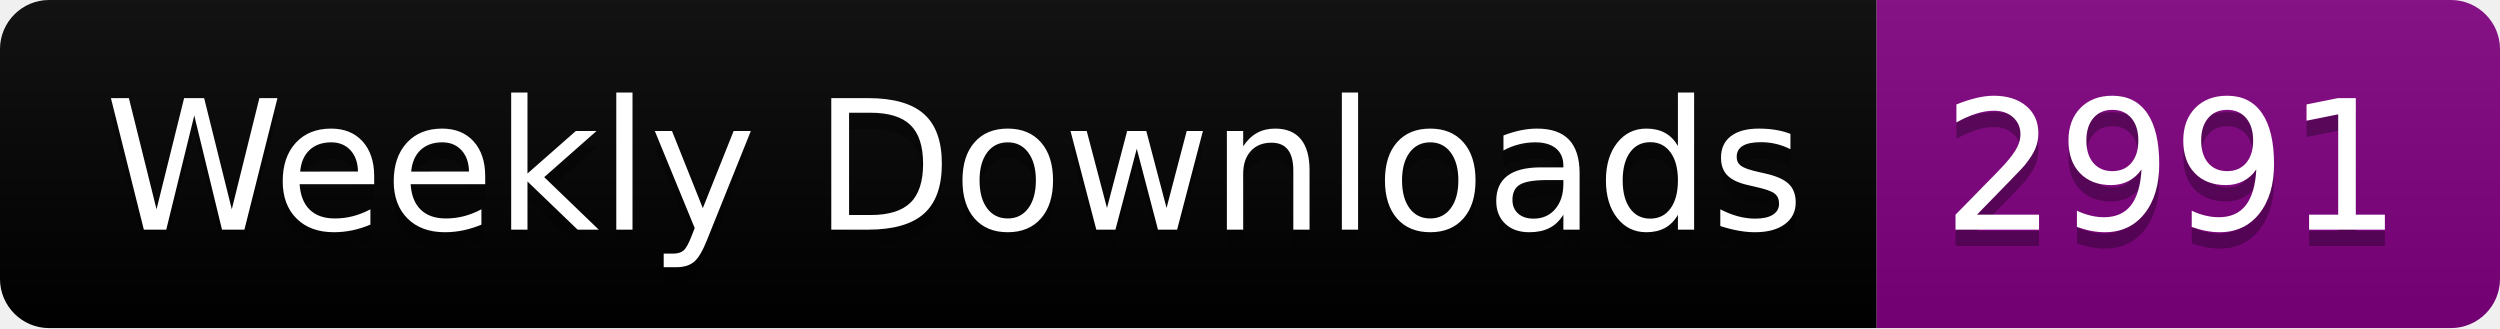
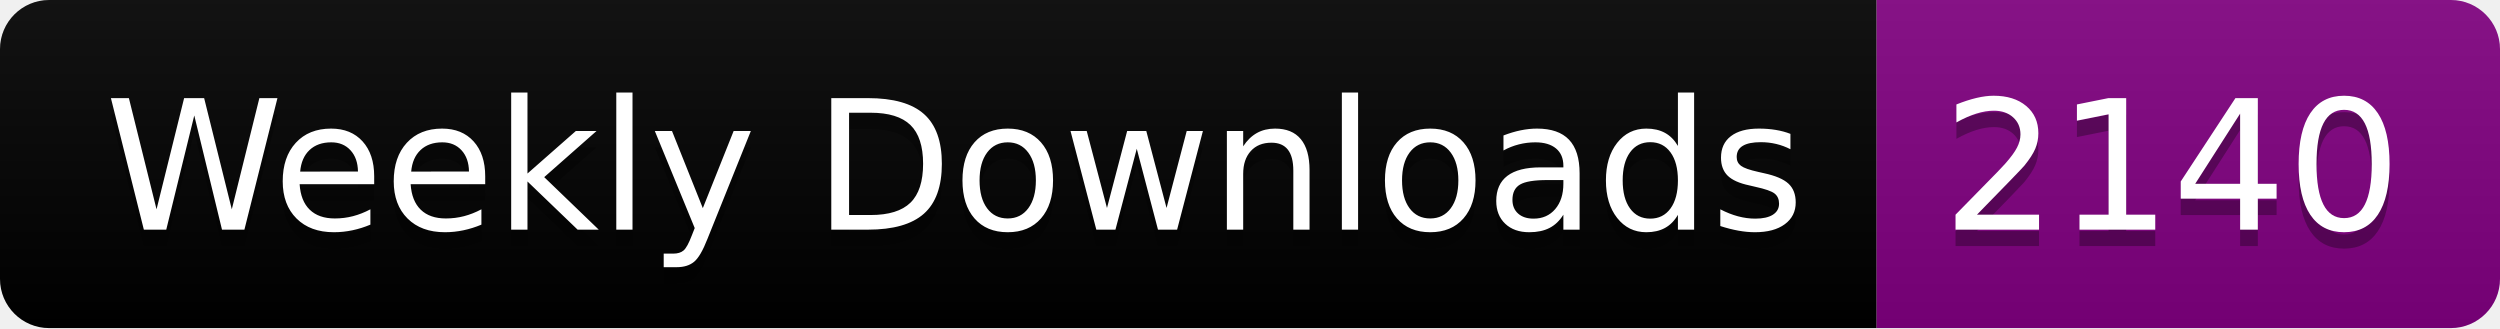
<svg xmlns="http://www.w3.org/2000/svg" width="152.4" height="20">
  <linearGradient id="smooth" x2="0" y2="100%">
    <stop offset="0" stop-color="#bbb" stop-opacity=".1" />
    <stop offset="1" stop-opacity=".1" />
  </linearGradient>
  <clipPath id="round">
    <rect width="152.4" height="20" rx="3" fill="#fff" />
  </clipPath>
  <g clip-path="url(#round)">
    <rect width="114.4" height="20" fill="black" />
    <rect x="114.4" width="38.0" height="20" fill="purple" />
    <rect width="152.4" height="20" fill="url(#smooth)" />
  </g>
  <g fill="#fff" text-anchor="middle" font-family="DejaVu Sans,Verdana,Geneva,sans-serif" font-size="110">
    <text x="582.0" y="150" fill="#010101" fill-opacity=".3" transform="scale(0.1)" textLength="1044.0" lengthAdjust="spacing">Weekly Downloads</text>
    <text x="582.0" y="140" transform="scale(0.1)" textLength="1044.0" lengthAdjust="spacing">Weekly Downloads</text>
-     <text x="1324.0" y="150" fill="#010101" fill-opacity=".3" transform="scale(0.1)" textLength="280.0" lengthAdjust="spacing">2991</text>
-     <text x="1324.0" y="140" transform="scale(0.1)" textLength="280.0" lengthAdjust="spacing">2991</text>
+     <text x="1324.0" y="150" fill="#010101" fill-opacity=".3" transform="scale(0.1)" textLength="280.0" lengthAdjust="spacing">2140</text>
+     <text x="1324.0" y="140" transform="scale(0.1)" textLength="280.0" lengthAdjust="spacing">2140</text>
  </g>
</svg>
